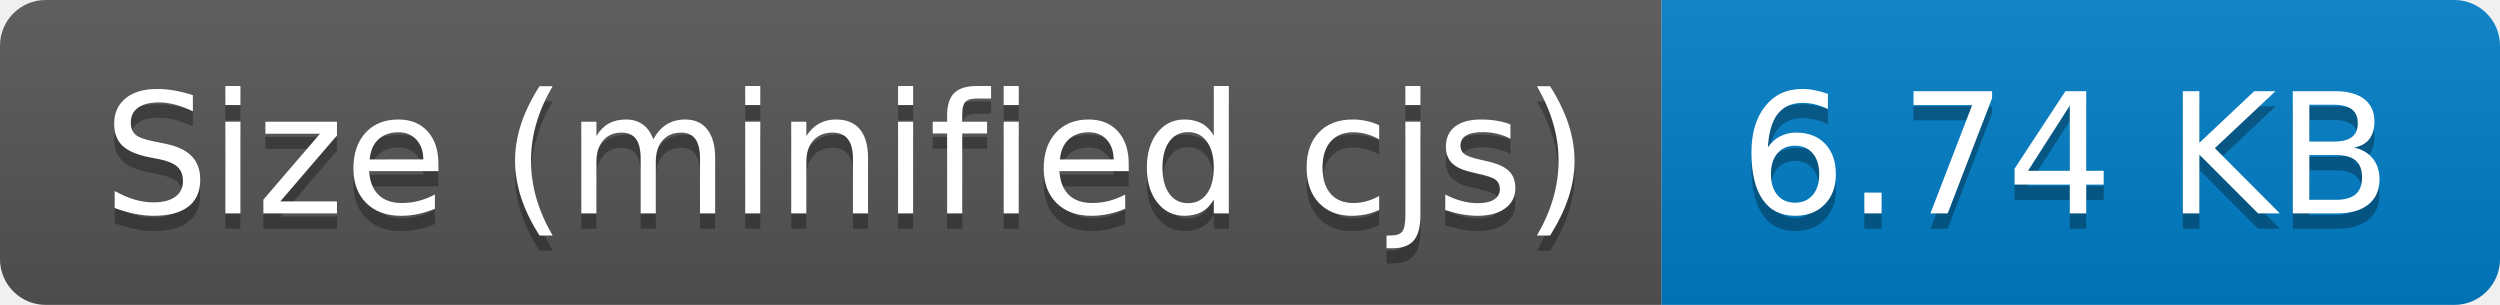
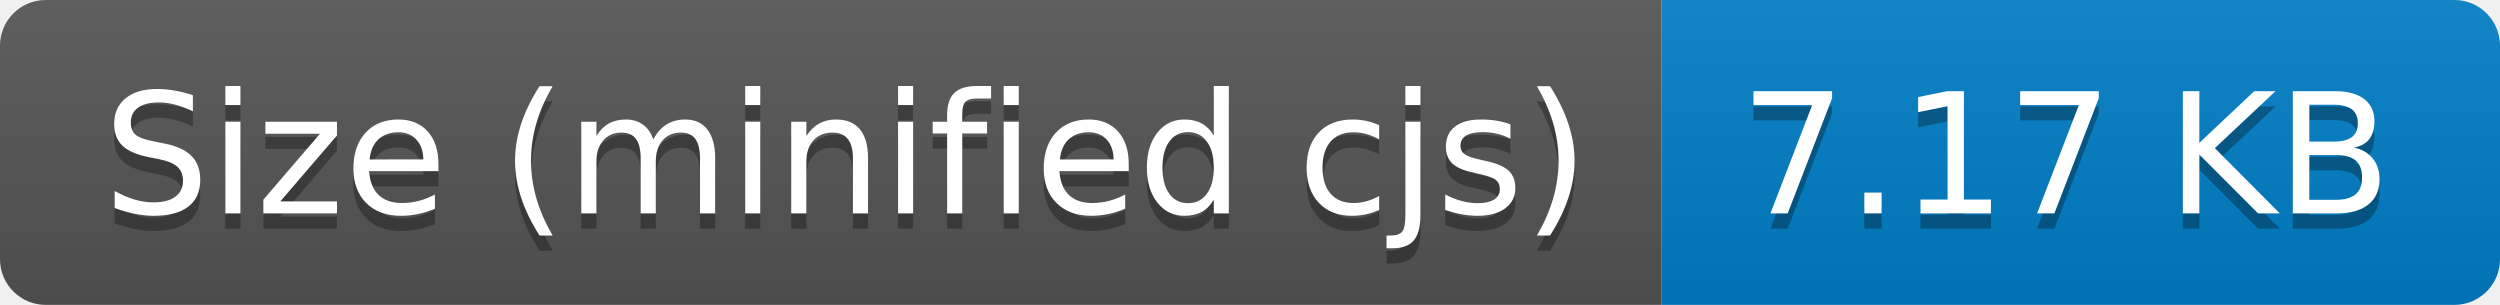
- <svg xmlns="http://www.w3.org/2000/svg" width="164" height="20" role="img" aria-label="Size (minified cjs): 6.74 KB">
+ <svg xmlns="http://www.w3.org/2000/svg" width="164" height="20" role="img" aria-label="Size (minified cjs): 7.17 KB">
  <linearGradient id="s" x2="0" y2="100%">
    <stop offset="0" stop-color="#bbb" stop-opacity=".1" />
    <stop offset="1" stop-opacity=".1" />
  </linearGradient>
  <clipPath id="r">
    <rect width="164" height="20" rx="3" fill="#fff" />
  </clipPath>
  <g clip-path="url(#r)">
    <rect width="109" height="20" fill="#555" />
    <rect x="109" width="55" height="20" fill="#007ec6" />
    <rect width="164" height="20" fill="url(#s)" />
  </g>
  <g fill="#fff" text-anchor="middle" font-family="Verdana,Geneva,DejaVu Sans,sans-serif" text-rendering="geometricPrecision" font-size="110">
    <text aria-hidden="true" x="555" y="150" fill="#010101" fill-opacity=".3" transform="scale(.1)" textLength="990">Size (minified cjs)</text>
    <text x="555" y="140" transform="scale(.1)" fill="#fff" textLength="990">Size (minified cjs)</text>
-     <text aria-hidden="true" x="1355" y="150" fill="#010101" fill-opacity=".3" transform="scale(.1)" textLength="450">6.74 KB</text>
-     <text x="1355" y="140" transform="scale(.1)" fill="#fff" textLength="450">6.74 KB</text>
+     <text aria-hidden="true" x="1355" y="150" fill="#010101" fill-opacity=".3" transform="scale(.1)" textLength="450">7.17 KB</text>
+     <text x="1355" y="140" transform="scale(.1)" fill="#fff" textLength="450">7.17 KB</text>
  </g>
</svg>
